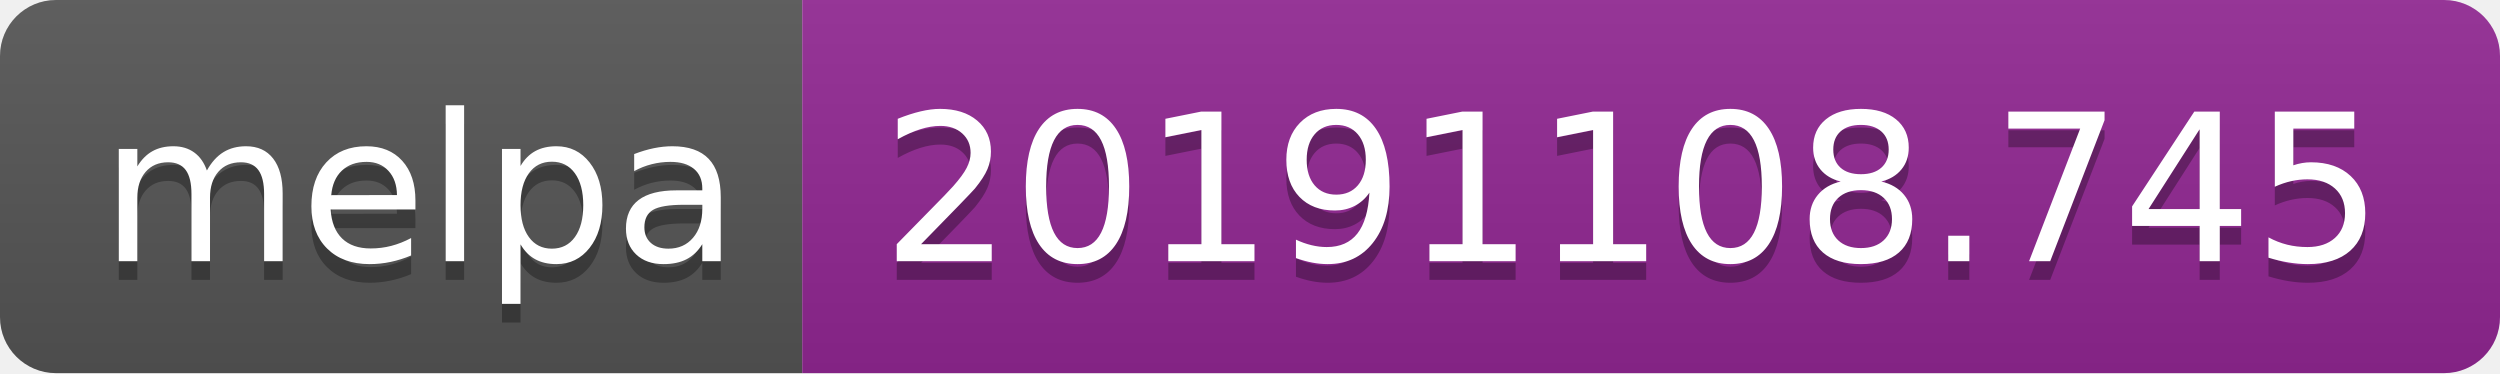
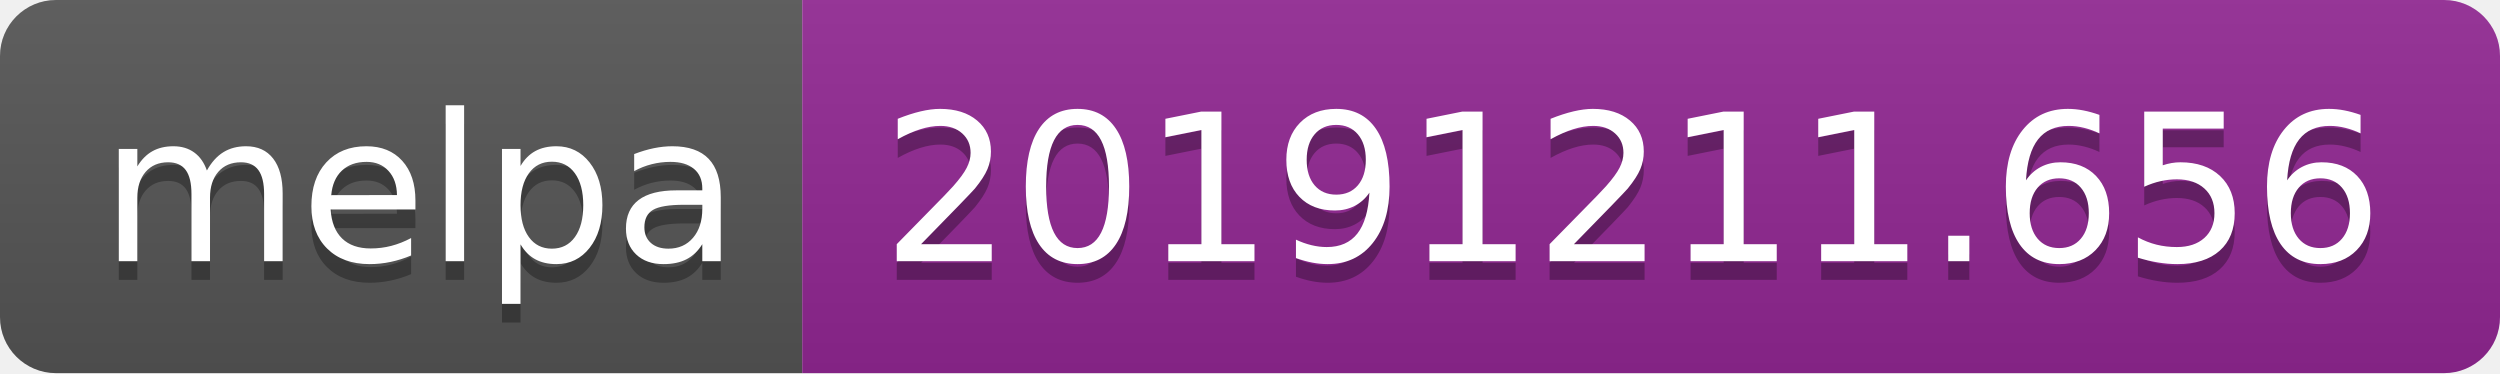
<svg xmlns="http://www.w3.org/2000/svg" width="134" height="20">
  <linearGradient id="b" x2="0" y2="100%">
    <stop offset="0" stop-color="#bbb" stop-opacity=".1" />
    <stop offset="1" stop-opacity=".1" />
  </linearGradient>
  <clipPath id="a">
    <rect width="134" height="20" rx="3" fill="#fff" />
  </clipPath>
  <g clip-path="url(#a)">
    <path fill="#555" d="M0 0h43v20H0z" />
    <path fill="#922793" d="M43 0h91v20H43z" />
    <path fill="url(#b)" d="M0 0h134v20H0z" />
  </g>
  <g fill="#fff" text-anchor="middle" font-family="DejaVu Sans,Verdana,Geneva,sans-serif" font-size="110">
    <text x="225" y="150" fill="#010101" fill-opacity=".3" transform="scale(.1)" textLength="330">melpa</text>
    <text x="225" y="140" transform="scale(.1)" textLength="330">melpa</text>
-     <text x="875" y="150" fill="#010101" fill-opacity=".3" transform="scale(.1)" textLength="810">20191108.745</text>
-     <text x="875" y="140" transform="scale(.1)" textLength="810">20191108.745</text>
+     <text x="875" y="150" fill="#010101" fill-opacity=".3" transform="scale(.1)" textLength="810">20191211.656</text>
+     <text x="875" y="140" transform="scale(.1)" textLength="810">20191211.656</text>
  </g>
</svg>
